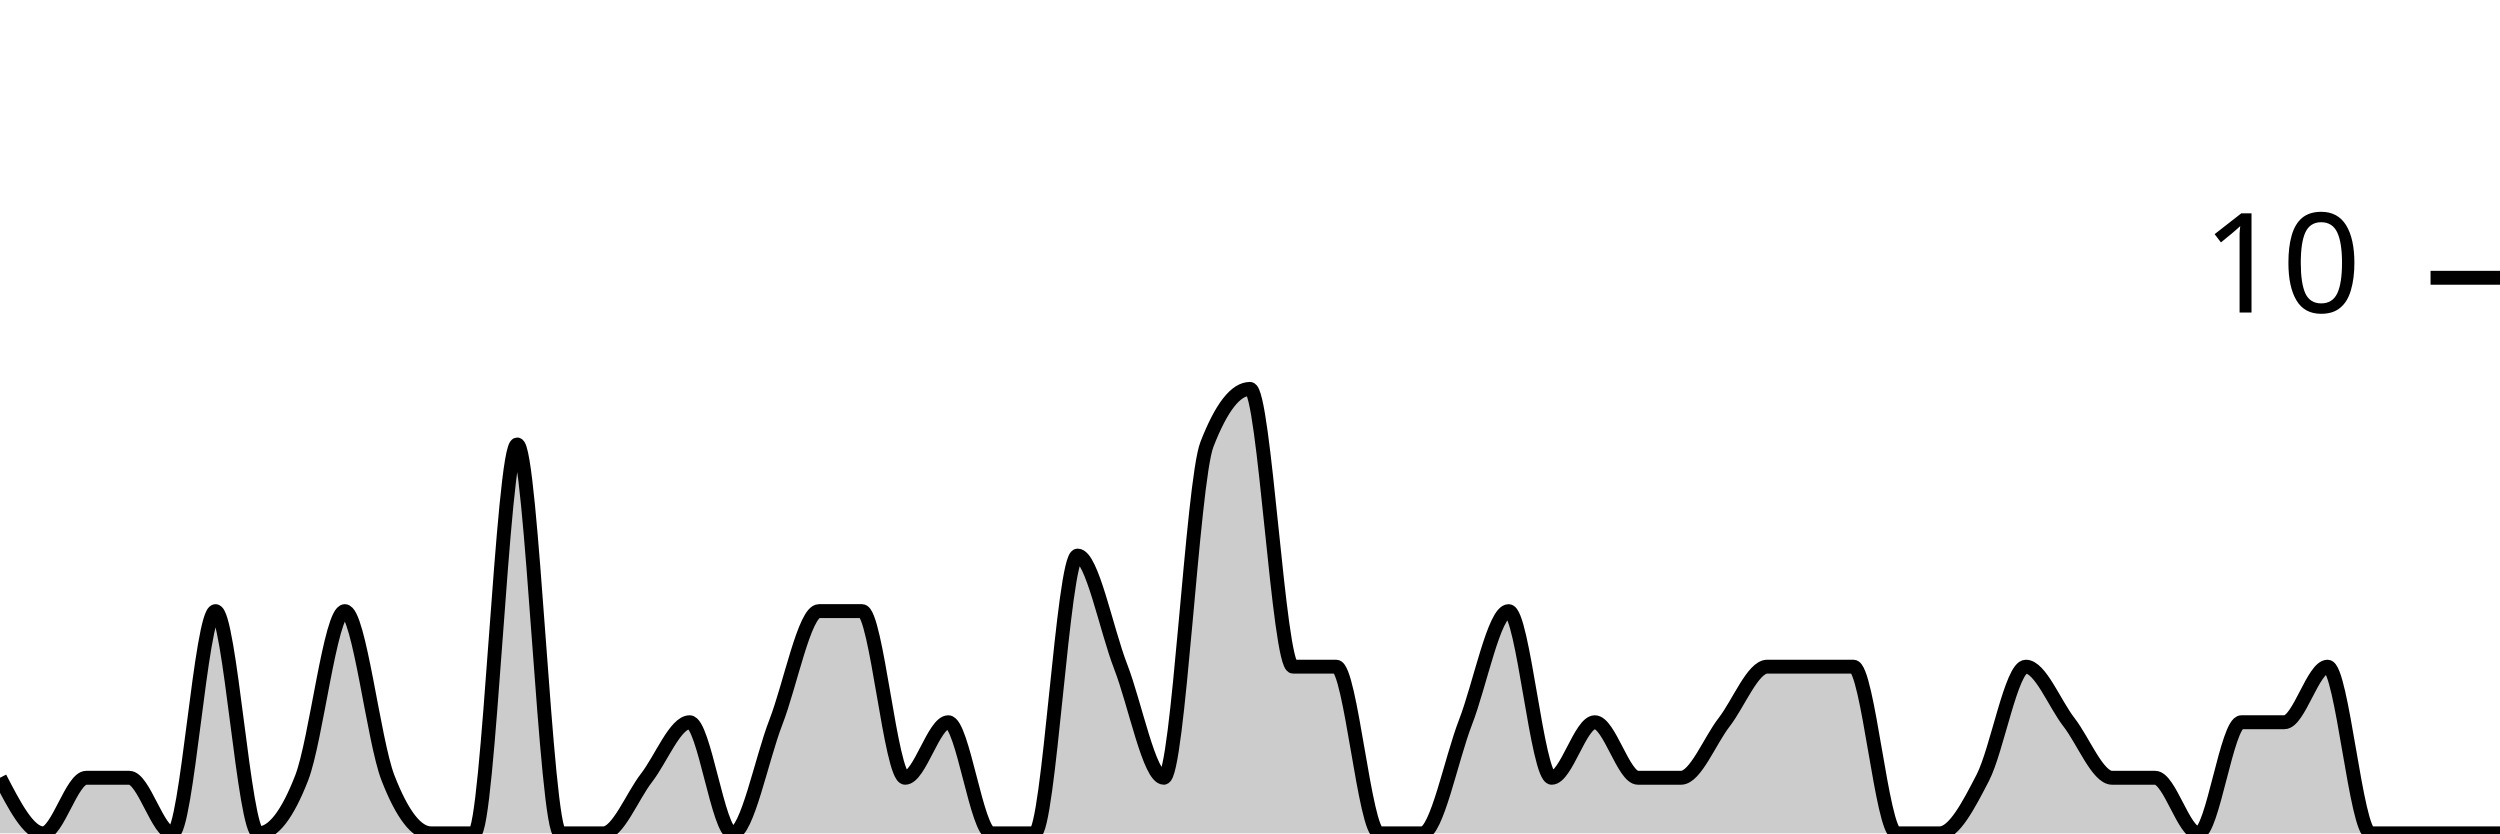
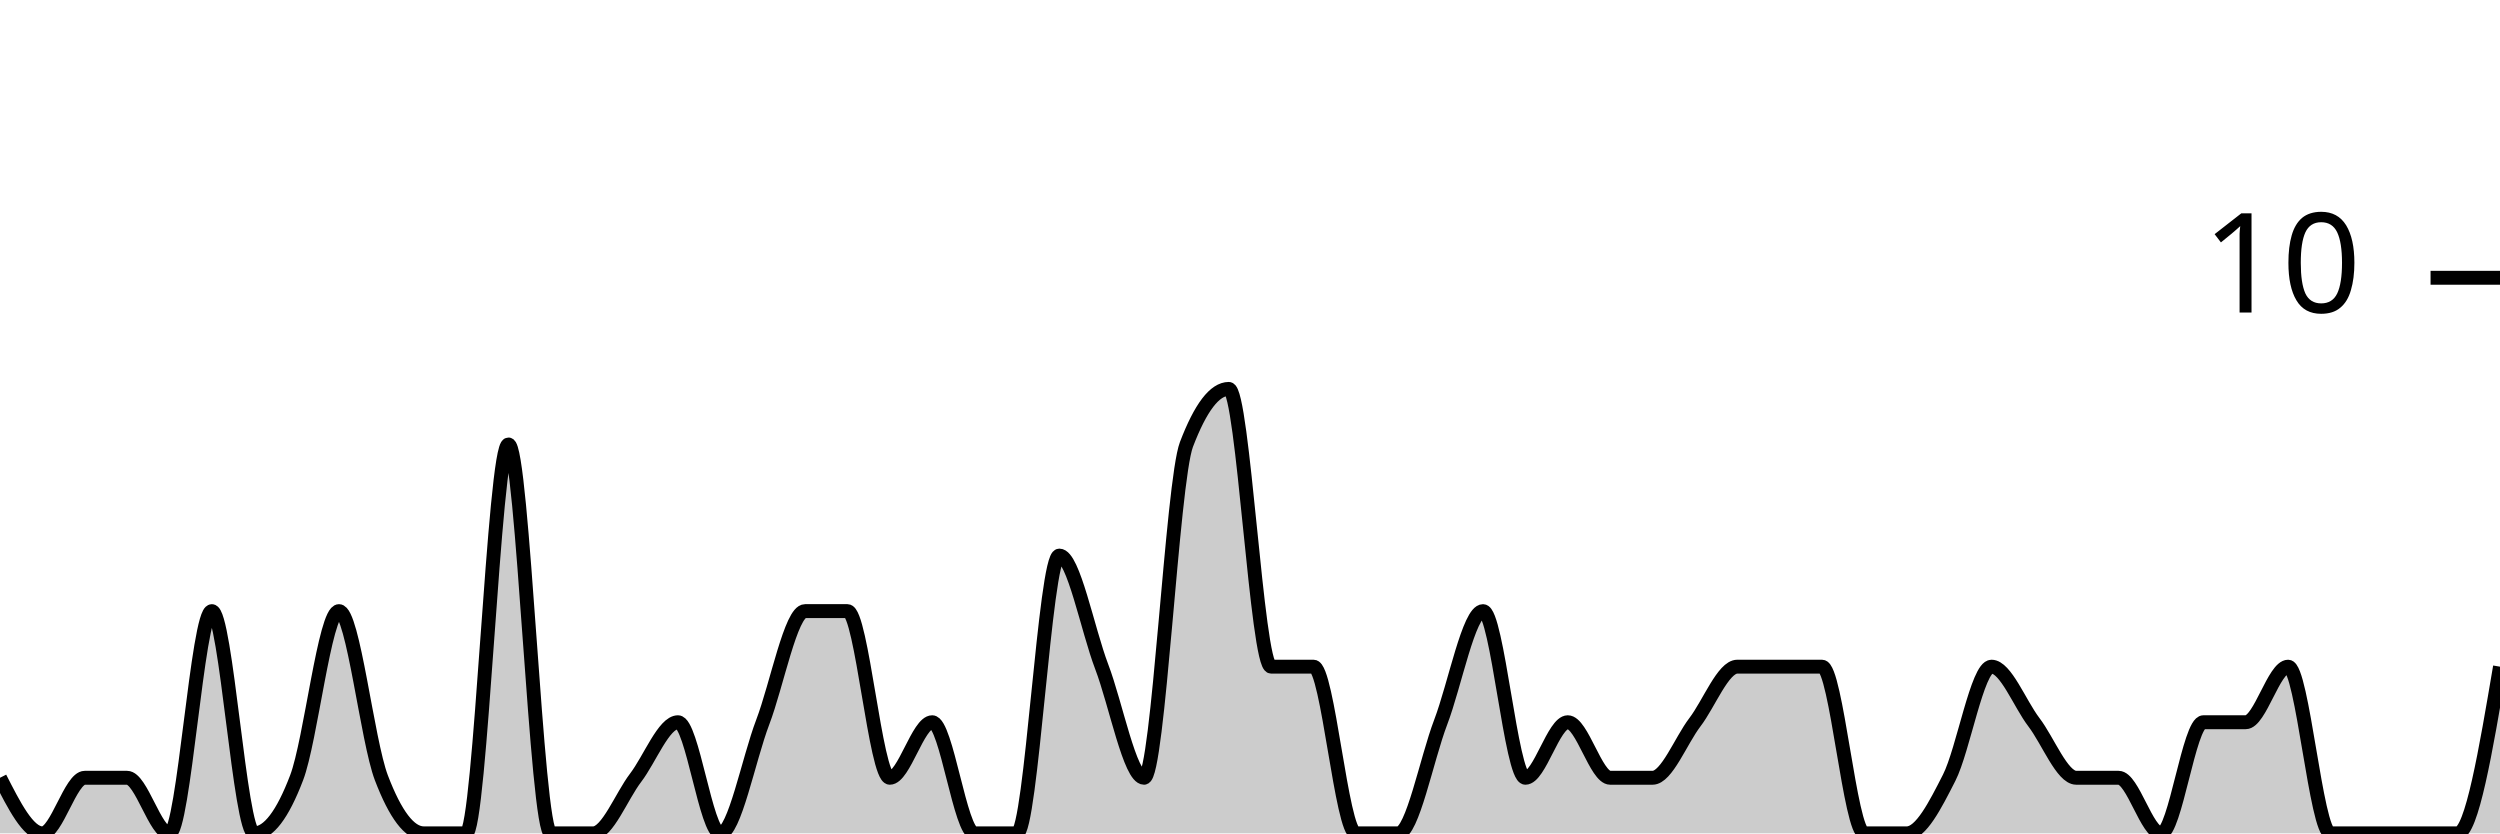
<svg xmlns="http://www.w3.org/2000/svg" viewBox="0 0 180 60">
  <g transform="translate(0,20)">
-     <path class="area" fill="rgba(0, 0, 0, 0.2)" d="M0,36C1.034,38,2.069,40,3.103,40C4.138,40,5.172,36,6.207,36C7.241,36,8.276,36,9.31,36C10.345,36,11.379,40,12.414,40C13.448,40,14.483,24,15.517,24C16.552,24,17.586,40,18.621,40C19.655,40,20.69,38.667,21.724,36C22.759,33.333,23.793,24,24.828,24C25.862,24,26.897,33.333,27.931,36C28.966,38.667,30,40,31.034,40C32.069,40,33.103,40,34.138,40C35.172,40,36.207,12,37.241,12C38.276,12,39.31,40,40.345,40C41.379,40,42.414,40,43.448,40C44.483,40,45.517,37.333,46.552,36C47.586,34.667,48.621,32,49.655,32C50.69,32,51.724,40,52.759,40C53.793,40,54.828,34.667,55.862,32C56.897,29.333,57.931,24,58.966,24C60,24,61.034,24,62.069,24C63.103,24,64.138,36,65.172,36C66.207,36,67.241,32,68.276,32C69.31,32,70.345,40,71.379,40C72.414,40,73.448,40,74.483,40C75.517,40,76.552,20,77.586,20C78.621,20,79.655,25.333,80.69,28C81.724,30.667,82.759,36,83.793,36C84.828,36,85.862,14.667,86.897,12C87.931,9.333,88.966,8,90,8C91.034,8,92.069,28,93.103,28C94.138,28,95.172,28,96.207,28C97.241,28,98.276,40,99.31,40C100.345,40,101.379,40,102.414,40C103.448,40,104.483,34.667,105.517,32C106.552,29.333,107.586,24,108.621,24C109.655,24,110.69,36,111.724,36C112.759,36,113.793,32,114.828,32C115.862,32,116.897,36,117.931,36C118.966,36,120,36,121.034,36C122.069,36,123.103,33.333,124.138,32C125.172,30.667,126.207,28,127.241,28C128.276,28,129.31,28,130.345,28C131.379,28,132.414,28,133.448,28C134.483,28,135.517,40,136.552,40C137.586,40,138.621,40,139.655,40C140.69,40,141.724,38,142.759,36C143.793,34,144.828,28,145.862,28C146.897,28,147.931,30.667,148.966,32C150,33.333,151.034,36,152.069,36C153.103,36,154.138,36,155.172,36C156.207,36,157.241,40,158.276,40C159.31,40,160.345,32,161.379,32C162.414,32,163.448,32,164.483,32C165.517,32,166.552,28,167.586,28C168.621,28,169.655,40,170.69,40C171.724,40,172.759,40,173.793,40C174.828,40,175.862,40,176.897,40C177.931,40,178.966,40,180,40L180,40C178.966,40,177.931,40,176.897,40C175.862,40,174.828,40,173.793,40C172.759,40,171.724,40,170.69,40C169.655,40,168.621,40,167.586,40C166.552,40,165.517,40,164.483,40C163.448,40,162.414,40,161.379,40C160.345,40,159.31,40,158.276,40C157.241,40,156.207,40,155.172,40C154.138,40,153.103,40,152.069,40C151.034,40,150,40,148.966,40C147.931,40,146.897,40,145.862,40C144.828,40,143.793,40,142.759,40C141.724,40,140.69,40,139.655,40C138.621,40,137.586,40,136.552,40C135.517,40,134.483,40,133.448,40C132.414,40,131.379,40,130.345,40C129.31,40,128.276,40,127.241,40C126.207,40,125.172,40,124.138,40C123.103,40,122.069,40,121.034,40C120,40,118.966,40,117.931,40C116.897,40,115.862,40,114.828,40C113.793,40,112.759,40,111.724,40C110.69,40,109.655,40,108.621,40C107.586,40,106.552,40,105.517,40C104.483,40,103.448,40,102.414,40C101.379,40,100.345,40,99.31,40C98.276,40,97.241,40,96.207,40C95.172,40,94.138,40,93.103,40C92.069,40,91.034,40,90,40C88.966,40,87.931,40,86.897,40C85.862,40,84.828,40,83.793,40C82.759,40,81.724,40,80.69,40C79.655,40,78.621,40,77.586,40C76.552,40,75.517,40,74.483,40C73.448,40,72.414,40,71.379,40C70.345,40,69.31,40,68.276,40C67.241,40,66.207,40,65.172,40C64.138,40,63.103,40,62.069,40C61.034,40,60,40,58.966,40C57.931,40,56.897,40,55.862,40C54.828,40,53.793,40,52.759,40C51.724,40,50.69,40,49.655,40C48.621,40,47.586,40,46.552,40C45.517,40,44.483,40,43.448,40C42.414,40,41.379,40,40.345,40C39.31,40,38.276,40,37.241,40C36.207,40,35.172,40,34.138,40C33.103,40,32.069,40,31.034,40C30,40,28.966,40,27.931,40C26.897,40,25.862,40,24.828,40C23.793,40,22.759,40,21.724,40C20.69,40,19.655,40,18.621,40C17.586,40,16.552,40,15.517,40C14.483,40,13.448,40,12.414,40C11.379,40,10.345,40,9.31,40C8.276,40,7.241,40,6.207,40C5.172,40,4.138,40,3.103,40C2.069,40,1.034,40,0,40Z" />
-     <path class="line" stroke="black" fill="none" d="M0,36C1.034,38,2.069,40,3.103,40C4.138,40,5.172,36,6.207,36C7.241,36,8.276,36,9.31,36C10.345,36,11.379,40,12.414,40C13.448,40,14.483,24,15.517,24C16.552,24,17.586,40,18.621,40C19.655,40,20.69,38.667,21.724,36C22.759,33.333,23.793,24,24.828,24C25.862,24,26.897,33.333,27.931,36C28.966,38.667,30,40,31.034,40C32.069,40,33.103,40,34.138,40C35.172,40,36.207,12,37.241,12C38.276,12,39.31,40,40.345,40C41.379,40,42.414,40,43.448,40C44.483,40,45.517,37.333,46.552,36C47.586,34.667,48.621,32,49.655,32C50.69,32,51.724,40,52.759,40C53.793,40,54.828,34.667,55.862,32C56.897,29.333,57.931,24,58.966,24C60,24,61.034,24,62.069,24C63.103,24,64.138,36,65.172,36C66.207,36,67.241,32,68.276,32C69.31,32,70.345,40,71.379,40C72.414,40,73.448,40,74.483,40C75.517,40,76.552,20,77.586,20C78.621,20,79.655,25.333,80.69,28C81.724,30.667,82.759,36,83.793,36C84.828,36,85.862,14.667,86.897,12C87.931,9.333,88.966,8,90,8C91.034,8,92.069,28,93.103,28C94.138,28,95.172,28,96.207,28C97.241,28,98.276,40,99.31,40C100.345,40,101.379,40,102.414,40C103.448,40,104.483,34.667,105.517,32C106.552,29.333,107.586,24,108.621,24C109.655,24,110.69,36,111.724,36C112.759,36,113.793,32,114.828,32C115.862,32,116.897,36,117.931,36C118.966,36,120,36,121.034,36C122.069,36,123.103,33.333,124.138,32C125.172,30.667,126.207,28,127.241,28C128.276,28,129.31,28,130.345,28C131.379,28,132.414,28,133.448,28C134.483,28,135.517,40,136.552,40C137.586,40,138.621,40,139.655,40C140.69,40,141.724,38,142.759,36C143.793,34,144.828,28,145.862,28C146.897,28,147.931,30.667,148.966,32C150,33.333,151.034,36,152.069,36C153.103,36,154.138,36,155.172,36C156.207,36,157.241,40,158.276,40C159.31,40,160.345,32,161.379,32C162.414,32,163.448,32,164.483,32C165.517,32,166.552,28,167.586,28C168.621,28,169.655,40,170.69,40C171.724,40,172.759,40,173.793,40C174.828,40,175.862,40,176.897,40C177.931,40,178.966,40,180,40" />
+     <path class="area" fill="rgba(0, 0, 0, 0.2)" d="M0,36C1.017,38,2.034,40,3.051,40C4.068,40,5.085,36,6.102,36C7.119,36,8.136,36,9.153,36C10.169,36,11.186,40,12.203,40C13.22,40,14.237,24,15.254,24C16.271,24,17.288,40,18.305,40C19.322,40,20.339,38.667,21.356,36C22.373,33.333,23.39,24,24.407,24C25.424,24,26.441,33.333,27.458,36C28.475,38.667,29.492,40,30.508,40C31.525,40,32.542,40,33.559,40C34.576,40,35.593,12,36.61,12C37.627,12,38.644,40,39.661,40C40.678,40,41.695,40,42.712,40C43.729,40,44.746,37.333,45.763,36C46.78,34.667,47.797,32,48.814,32C49.831,32,50.847,40,51.864,40C52.881,40,53.898,34.667,54.915,32C55.932,29.333,56.949,24,57.966,24C58.983,24,60,24,61.017,24C62.034,24,63.051,36,64.068,36C65.085,36,66.102,32,67.119,32C68.136,32,69.153,40,70.169,40C71.186,40,72.203,40,73.22,40C74.237,40,75.254,20,76.271,20C77.288,20,78.305,25.333,79.322,28C80.339,30.667,81.356,36,82.373,36C83.39,36,84.407,14.667,85.424,12C86.441,9.333,87.458,8,88.475,8C89.492,8,90.508,28,91.525,28C92.542,28,93.559,28,94.576,28C95.593,28,96.61,40,97.627,40C98.644,40,99.661,40,100.678,40C101.695,40,102.712,34.667,103.729,32C104.746,29.333,105.763,24,106.78,24C107.797,24,108.814,36,109.831,36C110.847,36,111.864,32,112.881,32C113.898,32,114.915,36,115.932,36C116.949,36,117.966,36,118.983,36C120,36,121.017,33.333,122.034,32C123.051,30.667,124.068,28,125.085,28C126.102,28,127.119,28,128.136,28C129.153,28,130.169,28,131.186,28C132.203,28,133.22,40,134.237,40C135.254,40,136.271,40,137.288,40C138.305,40,139.322,38,140.339,36C141.356,34,142.373,28,143.39,28C144.407,28,145.424,30.667,146.441,32C147.458,33.333,148.475,36,149.492,36C150.508,36,151.525,36,152.542,36C153.559,36,154.576,40,155.593,40C156.61,40,157.627,32,158.644,32C159.661,32,160.678,32,161.695,32C162.712,32,163.729,28,164.746,28C165.763,28,166.78,40,167.797,40C168.814,40,169.831,40,170.847,40C171.864,40,172.881,40,173.898,40C174.915,40,175.932,40,176.949,40C177.966,40,178.983,34,180,28L180,40C178.983,40,177.966,40,176.949,40C175.932,40,174.915,40,173.898,40C172.881,40,171.864,40,170.847,40C169.831,40,168.814,40,167.797,40C166.78,40,165.763,40,164.746,40C163.729,40,162.712,40,161.695,40C160.678,40,159.661,40,158.644,40C157.627,40,156.61,40,155.593,40C154.576,40,153.559,40,152.542,40C151.525,40,150.508,40,149.492,40C148.475,40,147.458,40,146.441,40C145.424,40,144.407,40,143.39,40C142.373,40,141.356,40,140.339,40C139.322,40,138.305,40,137.288,40C136.271,40,135.254,40,134.237,40C133.22,40,132.203,40,131.186,40C130.169,40,129.153,40,128.136,40C127.119,40,126.102,40,125.085,40C124.068,40,123.051,40,122.034,40C121.017,40,120,40,118.983,40C117.966,40,116.949,40,115.932,40C114.915,40,113.898,40,112.881,40C111.864,40,110.847,40,109.831,40C108.814,40,107.797,40,106.78,40C105.763,40,104.746,40,103.729,40C102.712,40,101.695,40,100.678,40C99.661,40,98.644,40,97.627,40C96.61,40,95.593,40,94.576,40C93.559,40,92.542,40,91.525,40C90.508,40,89.492,40,88.475,40C87.458,40,86.441,40,85.424,40C84.407,40,83.39,40,82.373,40C81.356,40,80.339,40,79.322,40C78.305,40,77.288,40,76.271,40C75.254,40,74.237,40,73.22,40C72.203,40,71.186,40,70.169,40C69.153,40,68.136,40,67.119,40C66.102,40,65.085,40,64.068,40C63.051,40,62.034,40,61.017,40C60,40,58.983,40,57.966,40C56.949,40,55.932,40,54.915,40C53.898,40,52.881,40,51.864,40C50.847,40,49.831,40,48.814,40C47.797,40,46.78,40,45.763,40C44.746,40,43.729,40,42.712,40C41.695,40,40.678,40,39.661,40C38.644,40,37.627,40,36.61,40C35.593,40,34.576,40,33.559,40C32.542,40,31.525,40,30.508,40C29.492,40,28.475,40,27.458,40C26.441,40,25.424,40,24.407,40C23.39,40,22.373,40,21.356,40C20.339,40,19.322,40,18.305,40C17.288,40,16.271,40,15.254,40C14.237,40,13.22,40,12.203,40C11.186,40,10.169,40,9.153,40C8.136,40,7.119,40,6.102,40C5.085,40,4.068,40,3.051,40C2.034,40,1.017,40,0,40Z" />
+     <path class="line" stroke="black" fill="none" d="M0,36C1.017,38,2.034,40,3.051,40C4.068,40,5.085,36,6.102,36C7.119,36,8.136,36,9.153,36C10.169,36,11.186,40,12.203,40C13.22,40,14.237,24,15.254,24C16.271,24,17.288,40,18.305,40C19.322,40,20.339,38.667,21.356,36C22.373,33.333,23.39,24,24.407,24C25.424,24,26.441,33.333,27.458,36C28.475,38.667,29.492,40,30.508,40C31.525,40,32.542,40,33.559,40C34.576,40,35.593,12,36.61,12C37.627,12,38.644,40,39.661,40C40.678,40,41.695,40,42.712,40C43.729,40,44.746,37.333,45.763,36C46.78,34.667,47.797,32,48.814,32C49.831,32,50.847,40,51.864,40C52.881,40,53.898,34.667,54.915,32C55.932,29.333,56.949,24,57.966,24C58.983,24,60,24,61.017,24C62.034,24,63.051,36,64.068,36C65.085,36,66.102,32,67.119,32C68.136,32,69.153,40,70.169,40C71.186,40,72.203,40,73.22,40C74.237,40,75.254,20,76.271,20C77.288,20,78.305,25.333,79.322,28C80.339,30.667,81.356,36,82.373,36C83.39,36,84.407,14.667,85.424,12C86.441,9.333,87.458,8,88.475,8C89.492,8,90.508,28,91.525,28C92.542,28,93.559,28,94.576,28C95.593,28,96.61,40,97.627,40C98.644,40,99.661,40,100.678,40C101.695,40,102.712,34.667,103.729,32C104.746,29.333,105.763,24,106.78,24C107.797,24,108.814,36,109.831,36C110.847,36,111.864,32,112.881,32C113.898,32,114.915,36,115.932,36C116.949,36,117.966,36,118.983,36C120,36,121.017,33.333,122.034,32C123.051,30.667,124.068,28,125.085,28C126.102,28,127.119,28,128.136,28C129.153,28,130.169,28,131.186,28C132.203,28,133.22,40,134.237,40C135.254,40,136.271,40,137.288,40C138.305,40,139.322,38,140.339,36C141.356,34,142.373,28,143.39,28C144.407,28,145.424,30.667,146.441,32C147.458,33.333,148.475,36,149.492,36C150.508,36,151.525,36,152.542,36C153.559,36,154.576,40,155.593,40C156.61,40,157.627,32,158.644,32C159.661,32,160.678,32,161.695,32C162.712,32,163.729,28,164.746,28C165.763,28,166.78,40,167.797,40C168.814,40,169.831,40,170.847,40C171.864,40,172.881,40,173.898,40C174.915,40,175.932,40,176.949,40C177.966,40,178.983,34,180,28" />
    <path class="axis-ceiling" stroke-width="1" stroke="black" fill="none" d="M175,0L180,0" />
    <text class="axis-ceiling-label" font-family="sans-serif" text-anchor="end" font-size="10px" x="170" y="2.5">10</text>
  </g>
</svg>
